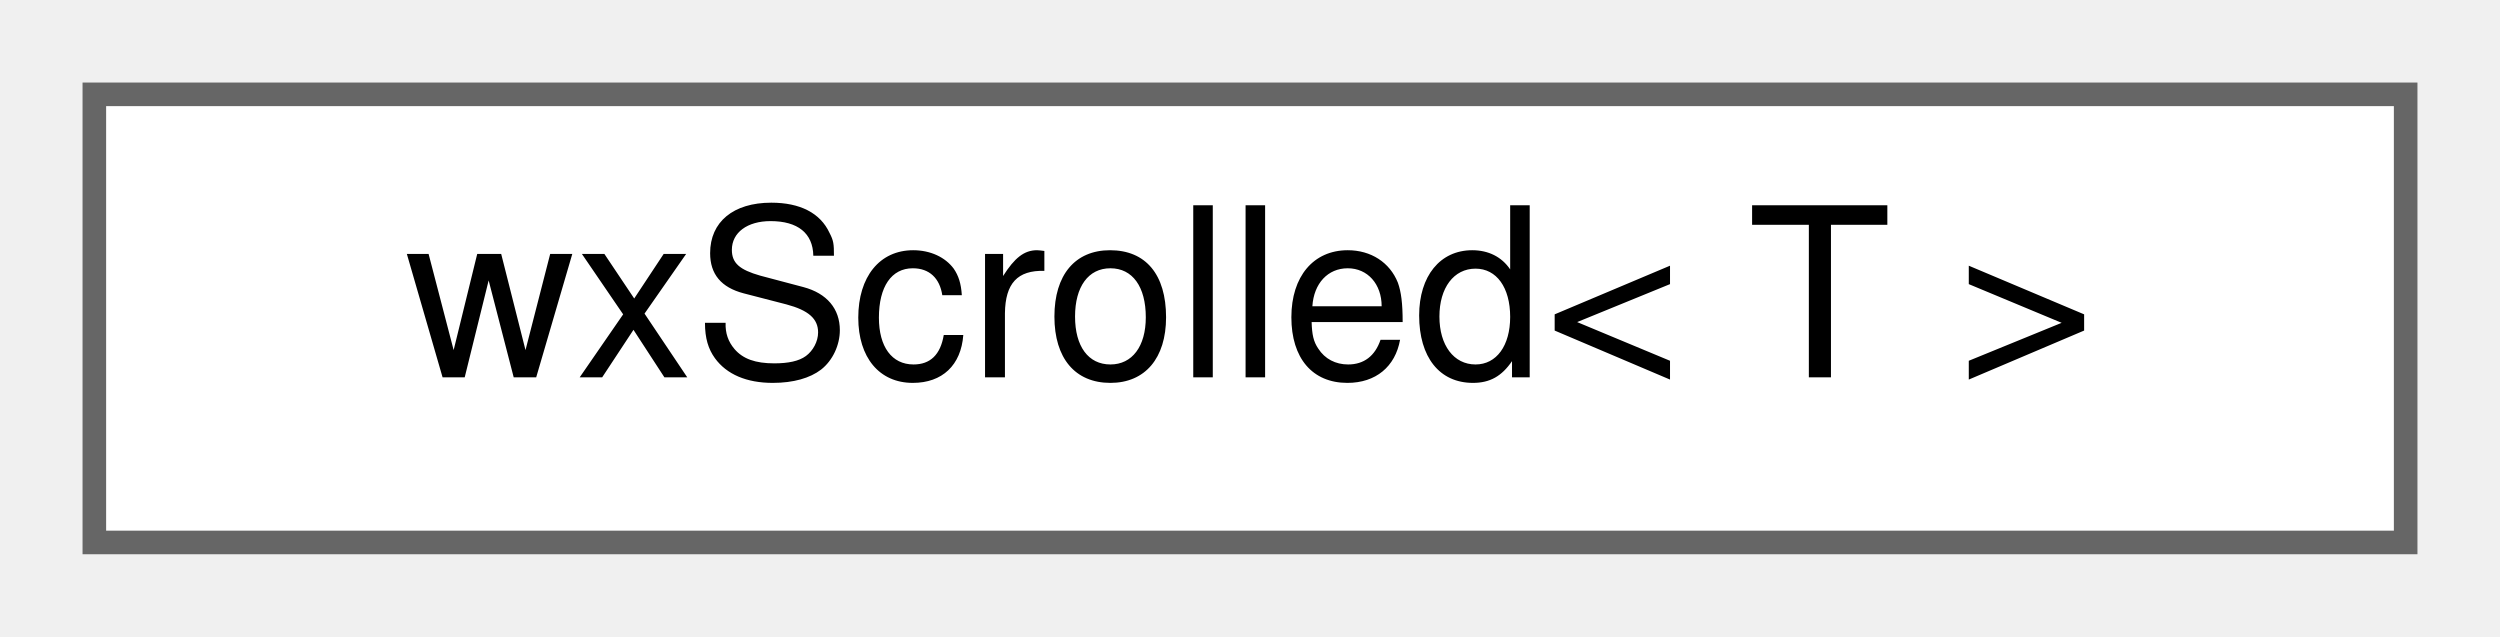
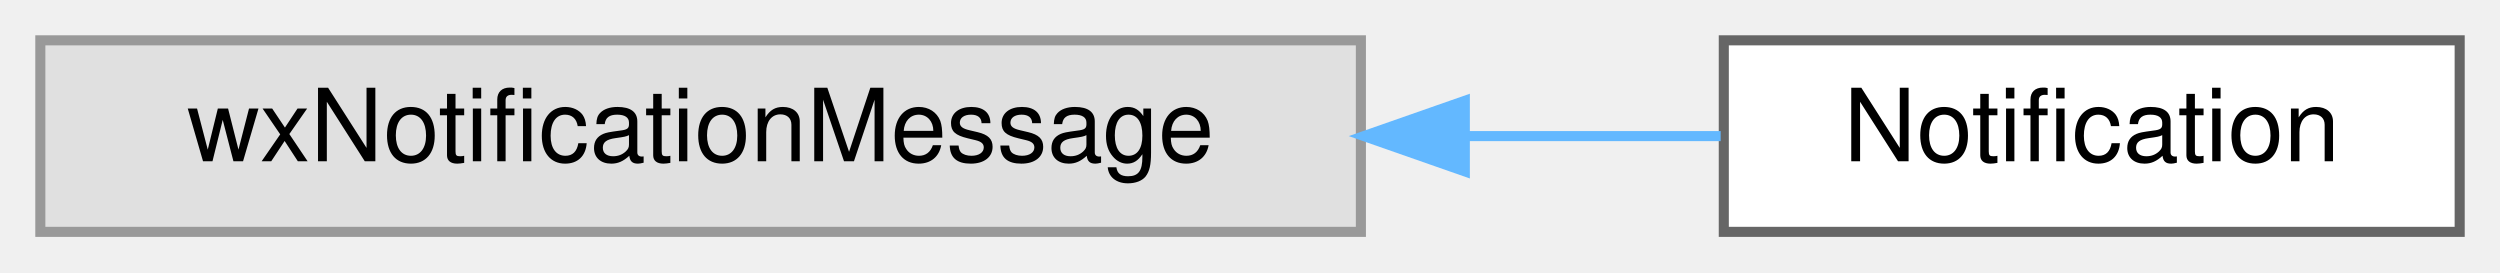
- <svg xmlns="http://www.w3.org/2000/svg" xmlns:xlink="http://www.w3.org/1999/xlink" width="106pt" height="27pt" viewBox="0.00 0.00 106.00 27.00">
+ <svg xmlns="http://www.w3.org/2000/svg" xmlns:xlink="http://www.w3.org/1999/xlink" width="248pt" height="27pt" viewBox="0.00 0.00 248.00 27.00">
  <g id="graph0" class="graph" transform="scale(1 1) rotate(0) translate(4 23)">
    <g id="node1" class="node">
      <g id="a_node1">
-         <a xlink:href="classwxScrolled.html" target="_top" xlink:title=" ">
-           <polygon fill="white" stroke="#666666" points="98,-19 0,-19 0,0 98,0 98,-19" />
-           <text text-anchor="middle" x="49" y="-7" font-family="Helvetica,sans-Serif" font-size="10.00">wxScrolled&lt; T &gt;</text>
+         <a xlink:title=" ">
+           <polygon fill="#e0e0e0" stroke="#999999" points="131,-19 0,-19 0,0 131,0 131,-19" />
+           <text text-anchor="middle" x="65.5" y="-7" font-family="Helvetica,sans-Serif" font-size="10.00">wxNotificationMessage</text>
        </a>
      </g>
    </g>
+     <g id="node2" class="node">
+       <g id="a_node2">
+         <a xlink:href="classNotification.html" target="_top" xlink:title="A user notification the operating system claims to be non-disturbing.">
+           <polygon fill="white" stroke="#666666" points="240,-19 167,-19 167,0 240,0 240,-19" />
+           <text text-anchor="middle" x="203.5" y="-7" font-family="Helvetica,sans-Serif" font-size="10.00">Notification</text>
+         </a>
+       </g>
+     </g>
+     <g id="edge1" class="edge">
+       <path fill="none" stroke="#63b8ff" d="M141.59,-9.5C150.31,-9.5 158.87,-9.5 166.69,-9.5" />
+       <polygon fill="#63b8ff" stroke="#63b8ff" points="141.31,-6 131.31,-9.5 141.31,-13 141.31,-6" />
+     </g>
  </g>
</svg>
